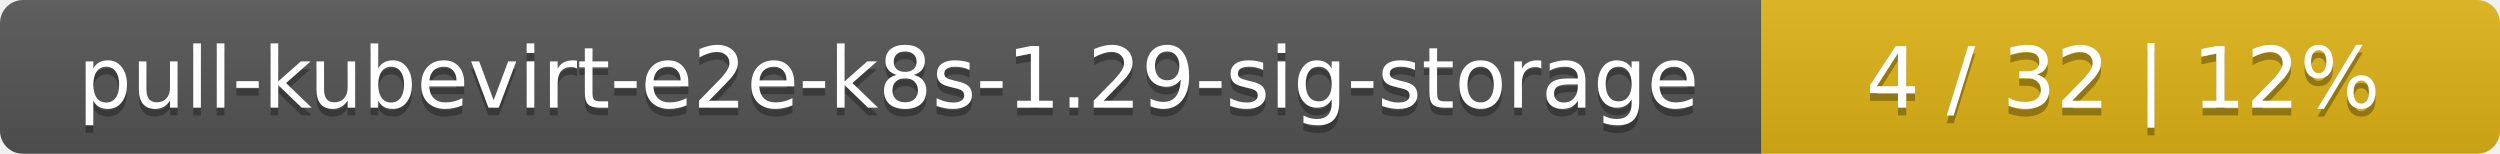
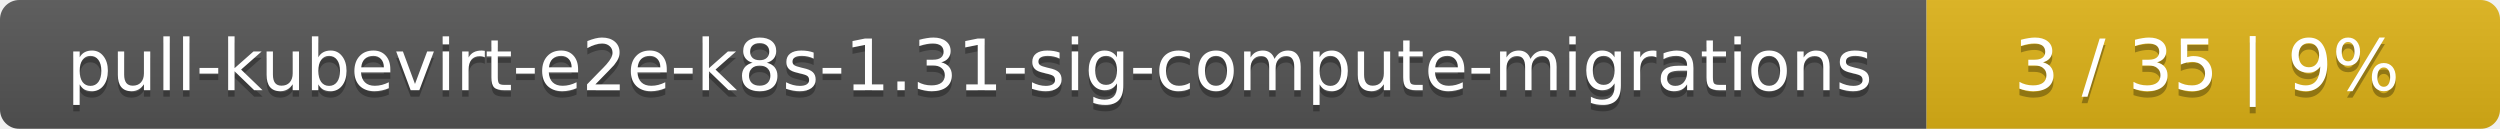
- <svg xmlns="http://www.w3.org/2000/svg" width="325" height="20">
+ <svg xmlns="http://www.w3.org/2000/svg" width="388" height="20">
  <linearGradient id="smooth" x2="0" y2="100%">
    <stop offset="0" stop-color="#bbb" stop-opacity=".1" />
    <stop offset="1" stop-opacity=".1" />
  </linearGradient>
  <mask id="round">
-     <rect width="325" height="20" rx="3" fill="#fff" />
+     <rect width="388" height="20" rx="3" fill="#fff" />
  </mask>
  <g mask="url(#round)">
-     <rect width="229" height="20" fill="#555" />
-     <rect x="229" width="96" height="20" fill="#dfb317" />
-     <rect width="325" height="20" fill="url(#smooth)" />
+     <rect width="299" height="20" fill="#555" />
+     <rect x="299" width="89" height="20" fill="#dfb317" />
+     <rect width="388" height="20" fill="url(#smooth)" />
  </g>
  <g fill="#fff" text-anchor="middle" font-family="DejaVu Sans,Verdana,Geneva,sans-serif" font-size="11">
-     <text x="115.5" y="15" fill="#010101" fill-opacity=".3">pull-kubevirt-e2e-k8s-1.29-sig-storage</text>
-     <text x="115.5" y="14">pull-kubevirt-e2e-k8s-1.29-sig-storage</text>
-     <text x="276" y="15" fill="#010101" fill-opacity=".3">4 / 32    |    12%</text>
-     <text x="276" y="14">4 / 32    |    12%</text>
+     <text x="150.5" y="15" fill="#010101" fill-opacity=".3">pull-kubevirt-e2e-k8s-1.31-sig-compute-migrations</text>
+     <text x="150.5" y="14">pull-kubevirt-e2e-k8s-1.31-sig-compute-migrations</text>
+     <text x="342.5" y="15" fill="#010101" fill-opacity=".3">3 / 35    |    9%</text>
+     <text x="342.5" y="14">3 / 35    |    9%</text>
  </g>
</svg>
